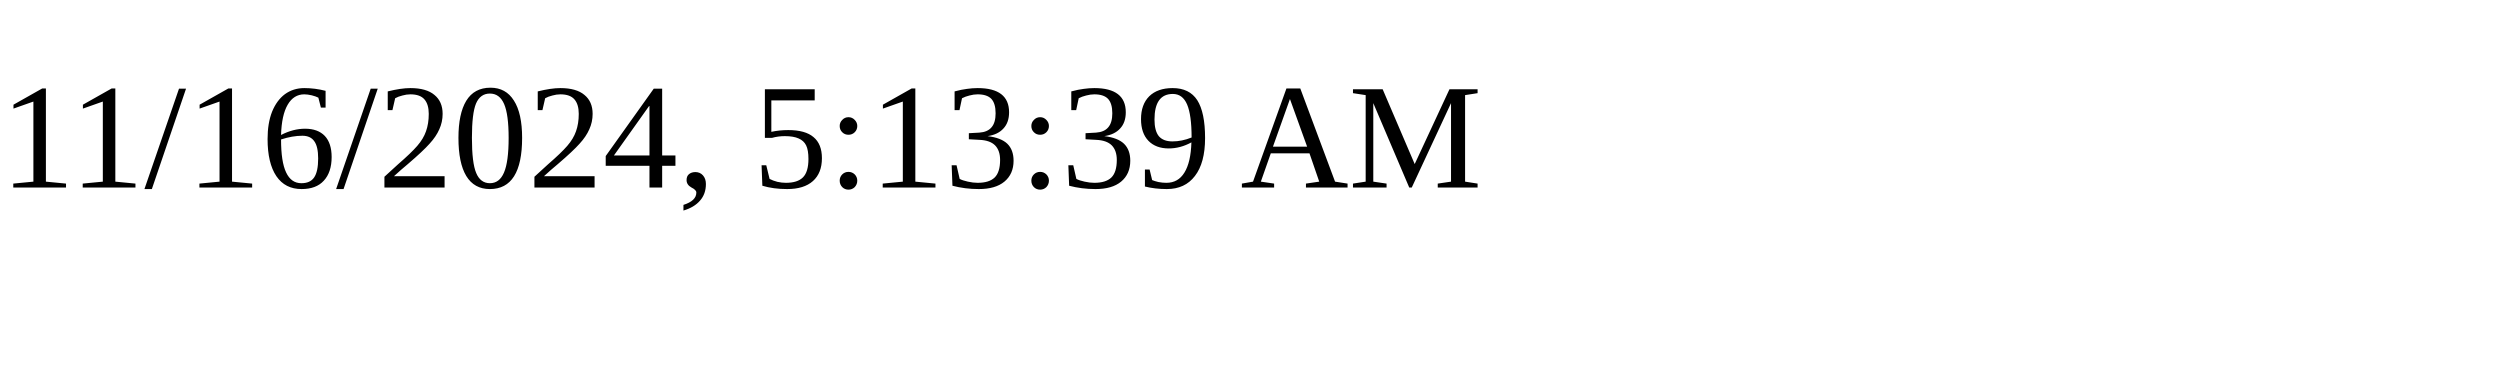
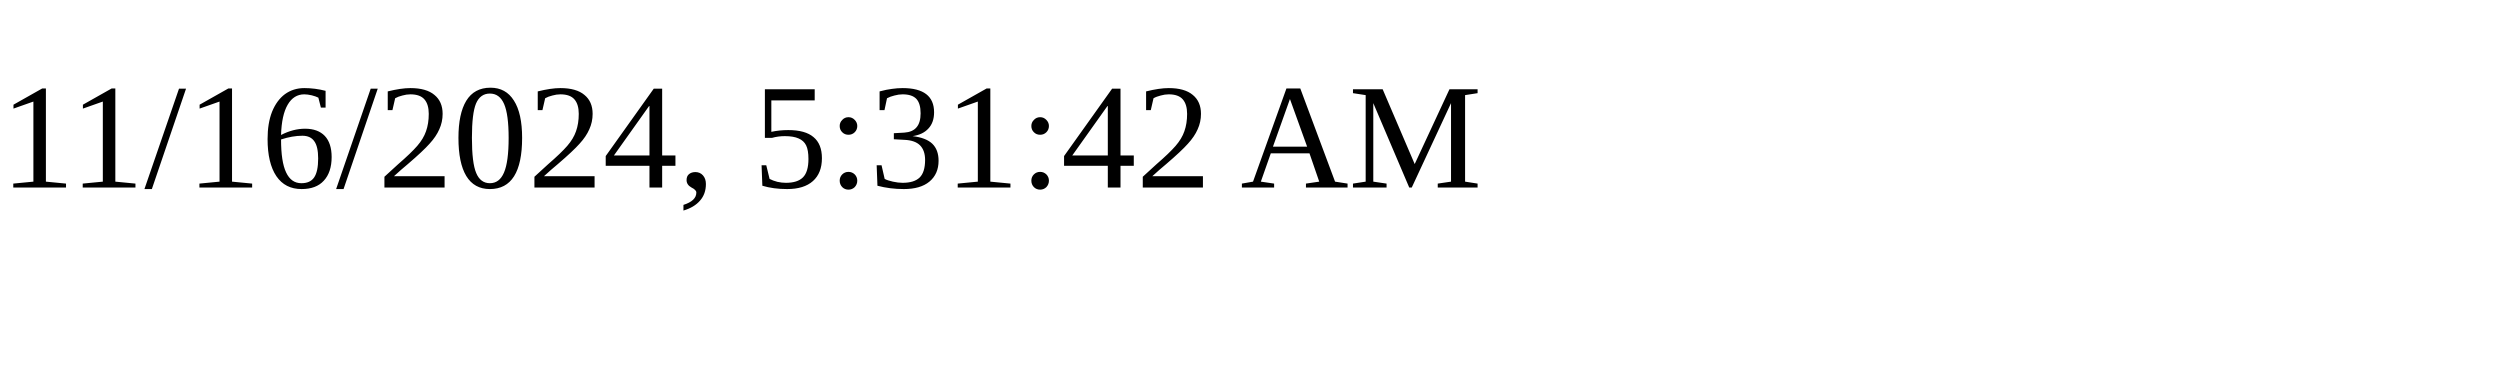
<svg xmlns="http://www.w3.org/2000/svg" height="30" width="200">
-   <text x="0" y="15">11/16/2024, 5:13:39 AM</text>
+   <text x="0" y="15">11/16/2024, 5:31:42 AM</text>
</svg>
